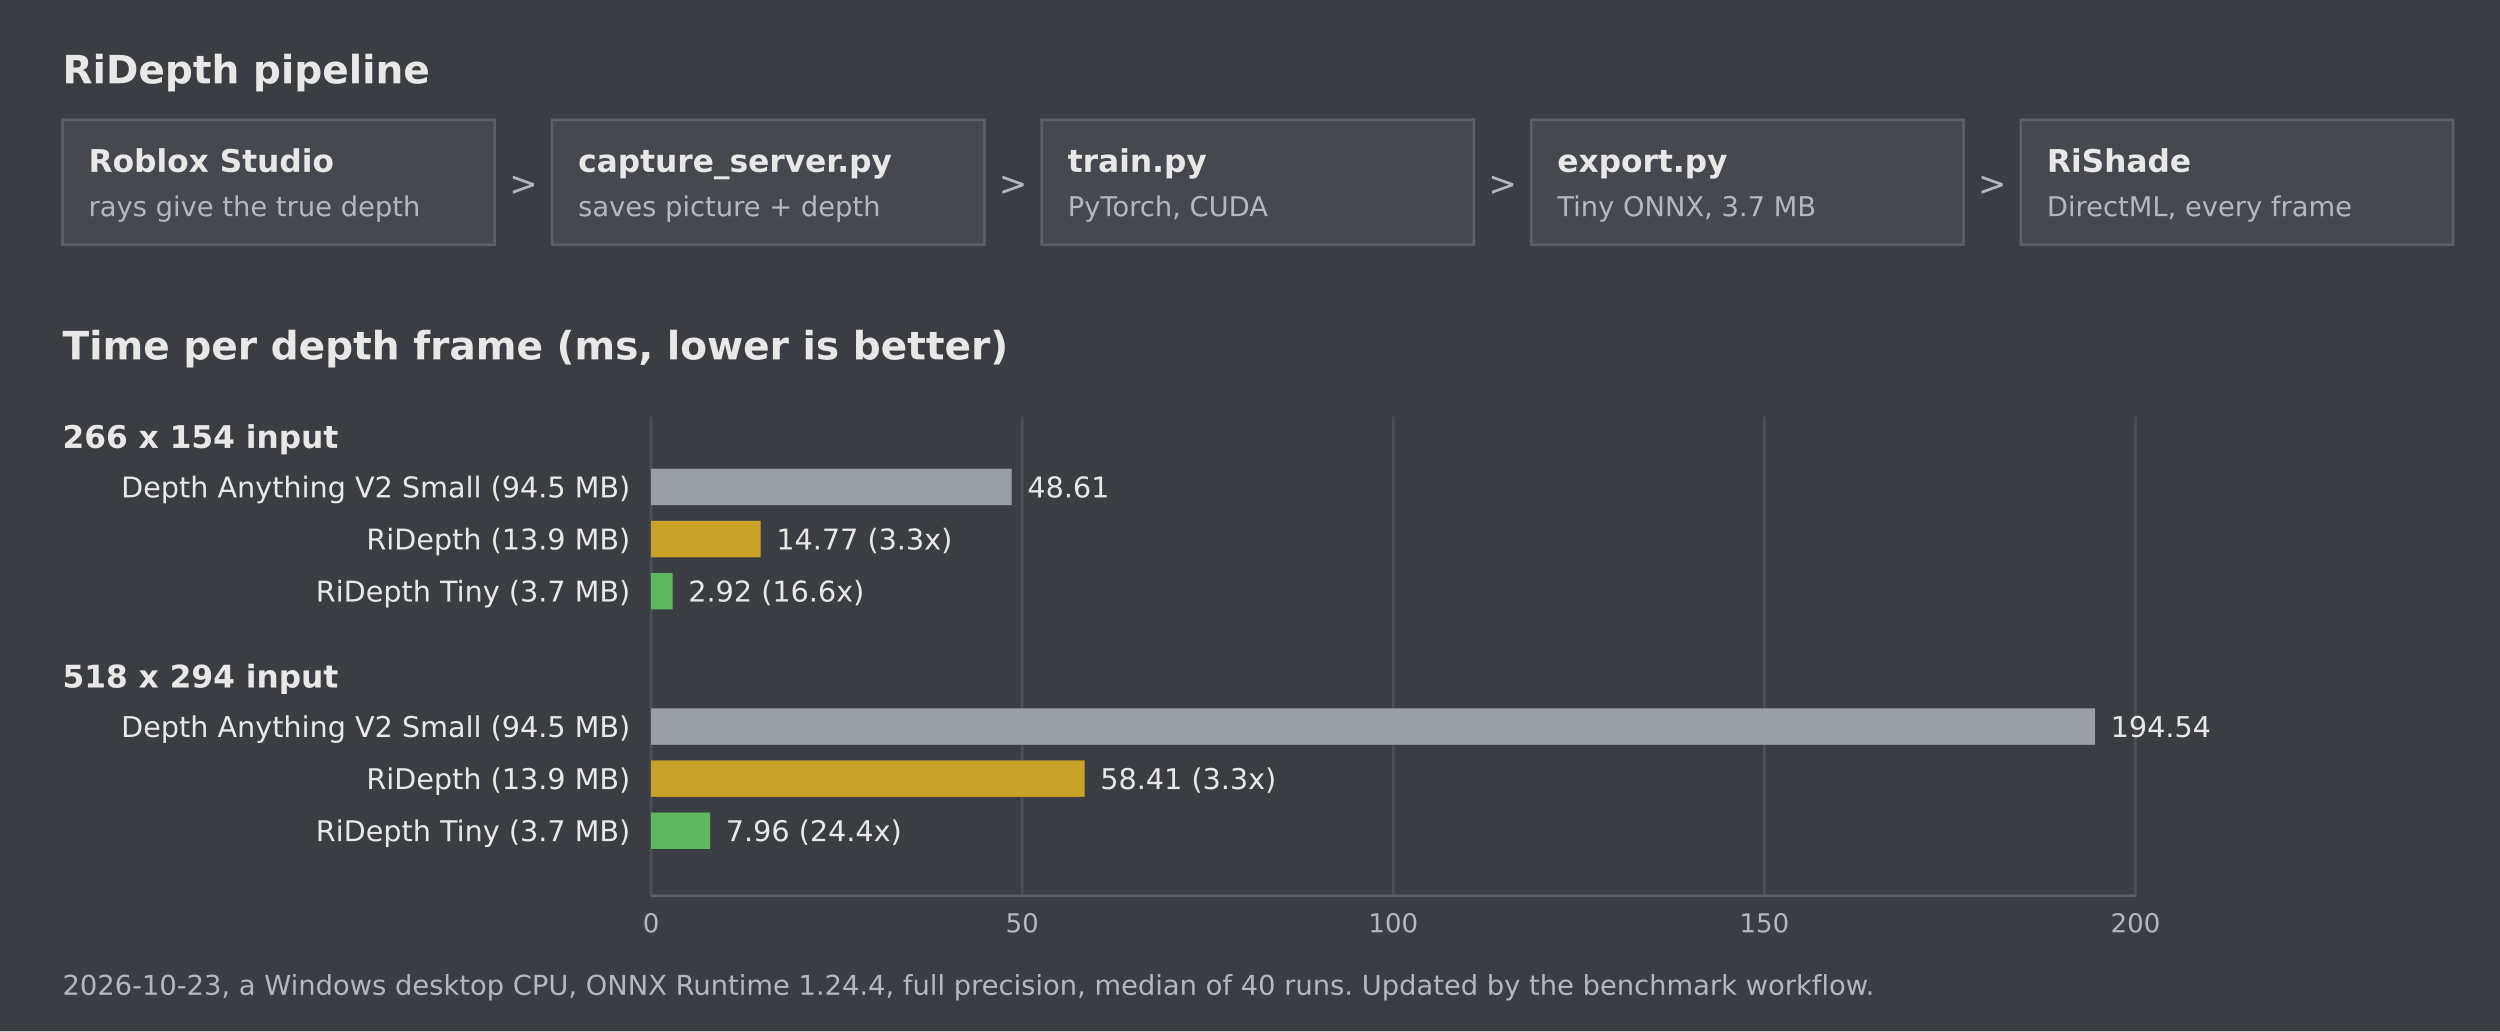
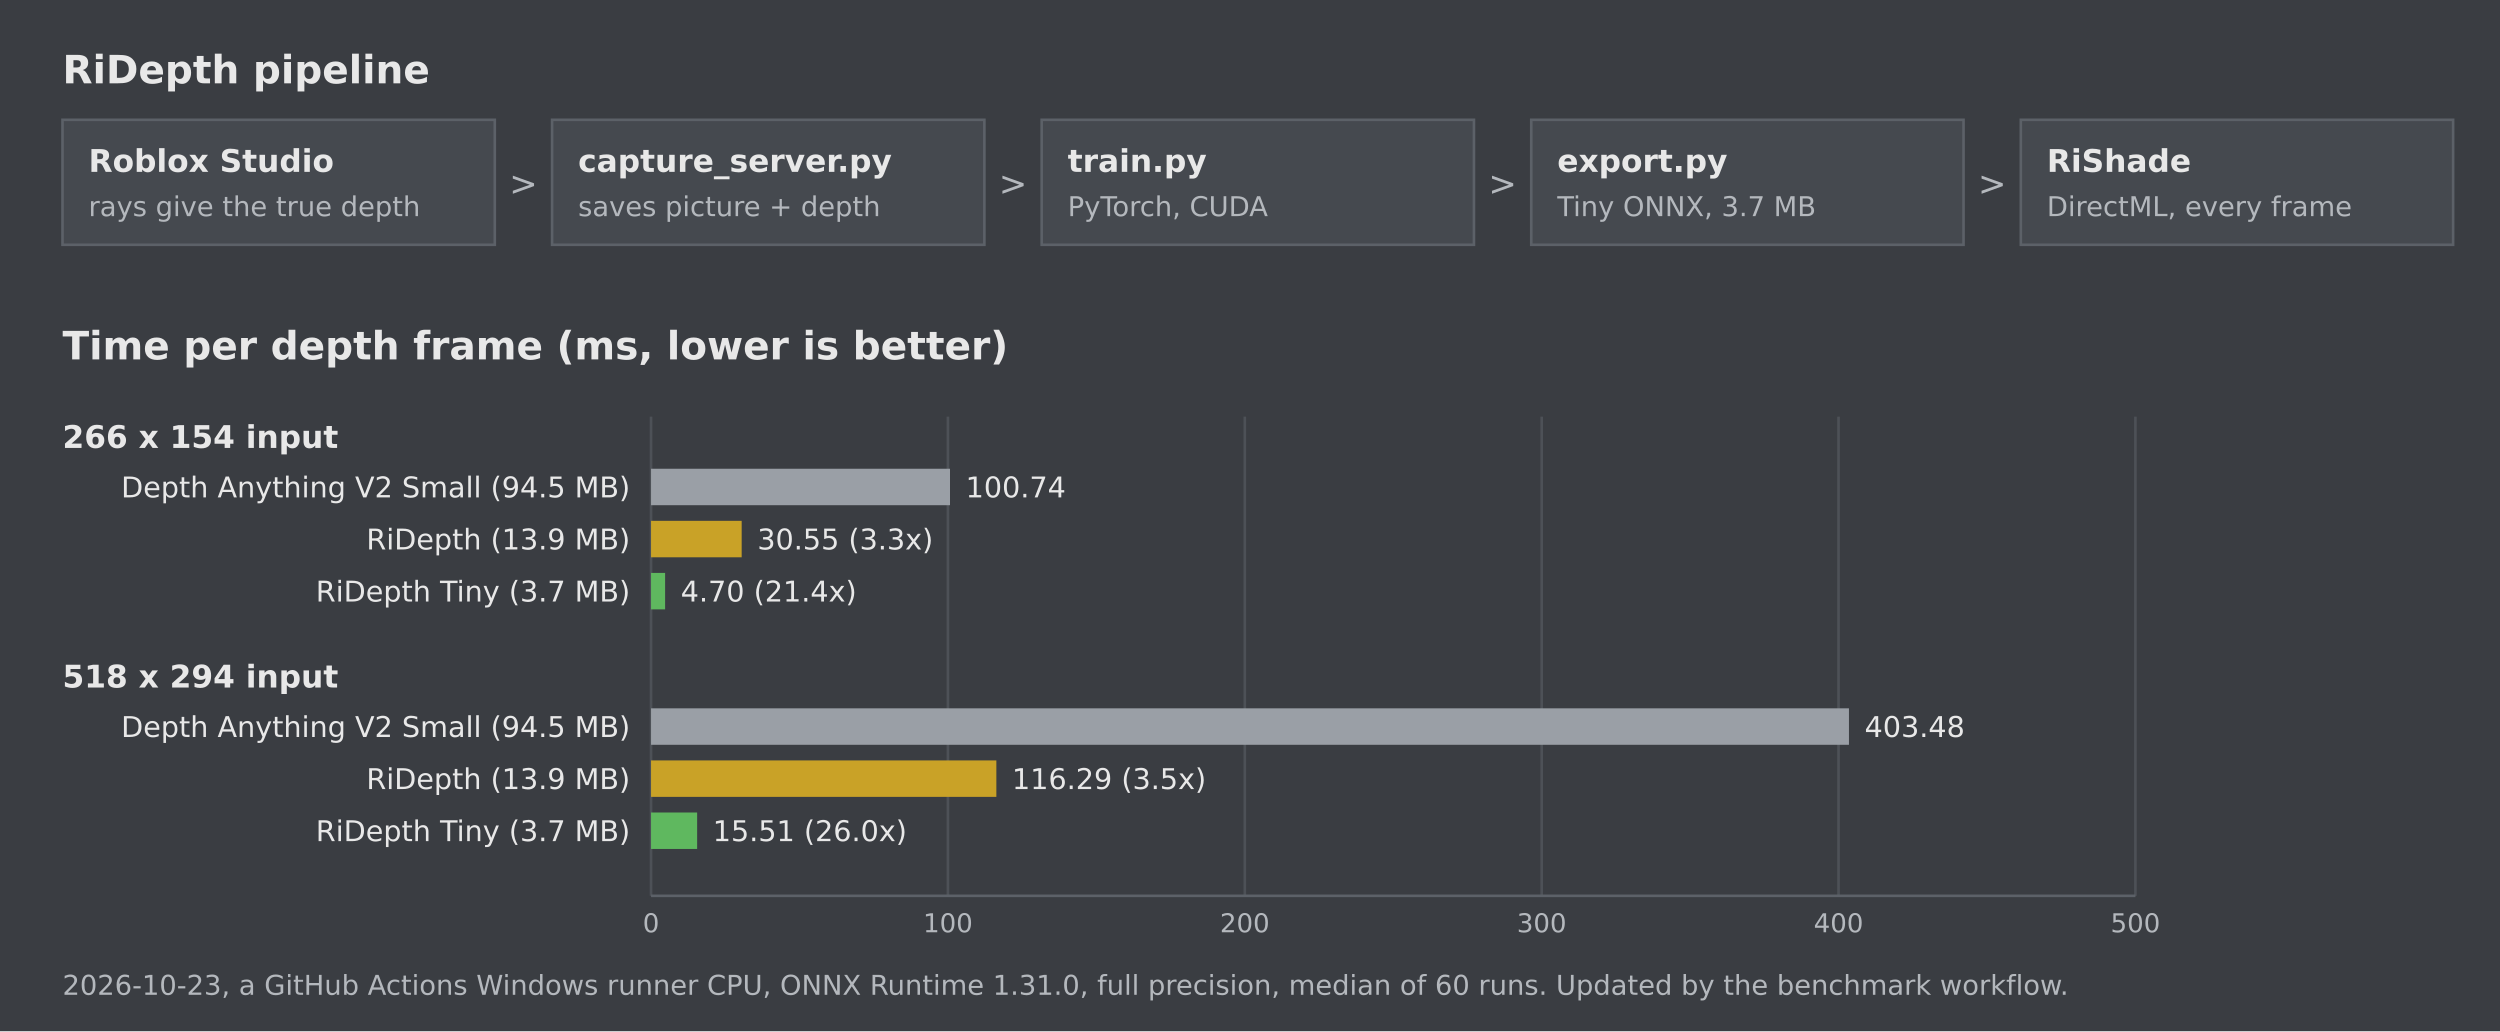
<svg xmlns="http://www.w3.org/2000/svg" width="960" height="396" viewBox="0 0 960 396" role="img" aria-label="RiDepth pipeline and speed benchmark" font-family="Verdana, 'DejaVu Sans', Arial, sans-serif">
  <rect width="960" height="396" fill="#3a3d42" />
  <text x="24" y="32" font-size="15" font-weight="bold" fill="#e8e8e8">RiDepth pipeline</text>
  <rect x="24" y="46" width="166" height="48" fill="#45494f" stroke="#5c6168" stroke-width="1" />
  <text x="34" y="66" font-size="12" font-weight="bold" fill="#e8e8e8">Roblox Studio</text>
  <text x="34" y="83" font-size="10.5" fill="#b4b8bd">rays give the true depth</text>
  <rect x="212" y="46" width="166" height="48" fill="#45494f" stroke="#5c6168" stroke-width="1" />
  <text x="222" y="66" font-size="12" font-weight="bold" fill="#e8e8e8">capture_server.py</text>
  <text x="222" y="83" font-size="10.5" fill="#b4b8bd">saves picture + depth</text>
  <text x="201.0" y="75" text-anchor="middle" font-size="13" fill="#b4b8bd">&gt;</text>
  <rect x="400" y="46" width="166" height="48" fill="#45494f" stroke="#5c6168" stroke-width="1" />
  <text x="410" y="66" font-size="12" font-weight="bold" fill="#e8e8e8">train.py</text>
  <text x="410" y="83" font-size="10.5" fill="#b4b8bd">PyTorch, CUDA</text>
  <text x="389.0" y="75" text-anchor="middle" font-size="13" fill="#b4b8bd">&gt;</text>
  <rect x="588" y="46" width="166" height="48" fill="#45494f" stroke="#5c6168" stroke-width="1" />
  <text x="598" y="66" font-size="12" font-weight="bold" fill="#e8e8e8">export.py</text>
  <text x="598" y="83" font-size="10.5" fill="#b4b8bd">Tiny ONNX, 3.7 MB</text>
  <text x="577.0" y="75" text-anchor="middle" font-size="13" fill="#b4b8bd">&gt;</text>
  <rect x="776" y="46" width="166" height="48" fill="#45494f" stroke="#5c6168" stroke-width="1" />
  <text x="786" y="66" font-size="12" font-weight="bold" fill="#e8e8e8">RiShade</text>
  <text x="786" y="83" font-size="10.5" fill="#b4b8bd">DirectML, every frame</text>
  <text x="765.0" y="75" text-anchor="middle" font-size="13" fill="#b4b8bd">&gt;</text>
  <text x="24" y="138" font-size="15" font-weight="bold" fill="#e8e8e8">Time per depth frame (ms, lower is better)</text>
  <line x1="250.0" y1="160" x2="250.0" y2="344" stroke="#4d5157" stroke-width="1" />
  <text x="250.0" y="358" text-anchor="middle" font-size="10" fill="#b4b8bd">0</text>
-   <line x1="392.5" y1="160" x2="392.5" y2="344" stroke="#4d5157" stroke-width="1" />
-   <text x="392.5" y="358" text-anchor="middle" font-size="10" fill="#b4b8bd">50</text>
-   <line x1="535.0" y1="160" x2="535.0" y2="344" stroke="#4d5157" stroke-width="1" />
-   <text x="535.0" y="358" text-anchor="middle" font-size="10" fill="#b4b8bd">100</text>
-   <line x1="677.5" y1="160" x2="677.5" y2="344" stroke="#4d5157" stroke-width="1" />
-   <text x="677.5" y="358" text-anchor="middle" font-size="10" fill="#b4b8bd">150</text>
+   <line x1="364.0" y1="160" x2="364.0" y2="344" stroke="#4d5157" stroke-width="1" />
+   <text x="364.0" y="358" text-anchor="middle" font-size="10" fill="#b4b8bd">100</text>
+   <line x1="478.0" y1="160" x2="478.0" y2="344" stroke="#4d5157" stroke-width="1" />
+   <text x="478.0" y="358" text-anchor="middle" font-size="10" fill="#b4b8bd">200</text>
+   <line x1="592.0" y1="160" x2="592.0" y2="344" stroke="#4d5157" stroke-width="1" />
+   <text x="592.0" y="358" text-anchor="middle" font-size="10" fill="#b4b8bd">300</text>
+   <line x1="706.0" y1="160" x2="706.0" y2="344" stroke="#4d5157" stroke-width="1" />
+   <text x="706.0" y="358" text-anchor="middle" font-size="10" fill="#b4b8bd">400</text>
  <line x1="820.0" y1="160" x2="820.0" y2="344" stroke="#4d5157" stroke-width="1" />
-   <text x="820.0" y="358" text-anchor="middle" font-size="10" fill="#b4b8bd">200</text>
+   <text x="820.0" y="358" text-anchor="middle" font-size="10" fill="#b4b8bd">500</text>
  <line x1="250" y1="344" x2="820" y2="344" stroke="#5c6168" stroke-width="1" />
  <text x="24" y="172" font-size="12" font-weight="bold" fill="#e8e8e8">266 x 154 input</text>
  <text x="242" y="191" text-anchor="end" font-size="11" fill="#e8e8e8">Depth Anything V2 Small (94.5 MB)</text>
-   <rect x="250" y="180" width="138.5" height="14" fill="#9a9fa6" />
-   <text x="394.5" y="191" font-size="11" fill="#e8e8e8">48.61</text>
+   <rect x="250" y="180" width="114.8" height="14" fill="#9a9fa6" />
+   <text x="370.8" y="191" font-size="11" fill="#e8e8e8">100.74</text>
  <text x="242" y="211" text-anchor="end" font-size="11" fill="#e8e8e8">RiDepth (13.9 MB)</text>
-   <rect x="250" y="200" width="42.1" height="14" fill="#c9a227" />
-   <text x="298.1" y="211" font-size="11" fill="#e8e8e8">14.77 (3.3x)</text>
+   <rect x="250" y="200" width="34.8" height="14" fill="#c9a227" />
+   <text x="290.8" y="211" font-size="11" fill="#e8e8e8">30.55 (3.3x)</text>
  <text x="242" y="231" text-anchor="end" font-size="11" fill="#e8e8e8">RiDepth Tiny (3.7 MB)</text>
-   <rect x="250" y="220" width="8.3" height="14" fill="#5fb85f" />
-   <text x="264.3" y="231" font-size="11" fill="#e8e8e8">2.92 (16.6x)</text>
+   <rect x="250" y="220" width="5.4" height="14" fill="#5fb85f" />
+   <text x="261.4" y="231" font-size="11" fill="#e8e8e8">4.70 (21.4x)</text>
  <text x="24" y="264" font-size="12" font-weight="bold" fill="#e8e8e8">518 x 294 input</text>
  <text x="242" y="283" text-anchor="end" font-size="11" fill="#e8e8e8">Depth Anything V2 Small (94.5 MB)</text>
-   <rect x="250" y="272" width="554.5" height="14" fill="#9a9fa6" />
-   <text x="810.5" y="283" font-size="11" fill="#e8e8e8">194.54</text>
+   <rect x="250" y="272" width="460.0" height="14" fill="#9a9fa6" />
+   <text x="716.0" y="283" font-size="11" fill="#e8e8e8">403.48</text>
  <text x="242" y="303" text-anchor="end" font-size="11" fill="#e8e8e8">RiDepth (13.9 MB)</text>
-   <rect x="250" y="292" width="166.5" height="14" fill="#c9a227" />
-   <text x="422.5" y="303" font-size="11" fill="#e8e8e8">58.41 (3.3x)</text>
+   <rect x="250" y="292" width="132.6" height="14" fill="#c9a227" />
+   <text x="388.6" y="303" font-size="11" fill="#e8e8e8">116.29 (3.5x)</text>
  <text x="242" y="323" text-anchor="end" font-size="11" fill="#e8e8e8">RiDepth Tiny (3.7 MB)</text>
-   <rect x="250" y="312" width="22.7" height="14" fill="#5fb85f" />
-   <text x="278.7" y="323" font-size="11" fill="#e8e8e8">7.96 (24.4x)</text>
-   <text x="24" y="382" font-size="10.5" fill="#b4b8bd">2026-10-23, a Windows desktop CPU, ONNX Runtime 1.24.4, full precision, median of 40 runs. Updated by the benchmark workflow.</text>
+   <rect x="250" y="312" width="17.7" height="14" fill="#5fb85f" />
+   <text x="273.7" y="323" font-size="11" fill="#e8e8e8">15.51 (26.0x)</text>
+   <text x="24" y="382" font-size="10.5" fill="#b4b8bd">2026-10-23, a GitHub Actions Windows runner CPU, ONNX Runtime 1.31.0, full precision, median of 60 runs. Updated by the benchmark workflow.</text>
</svg>
